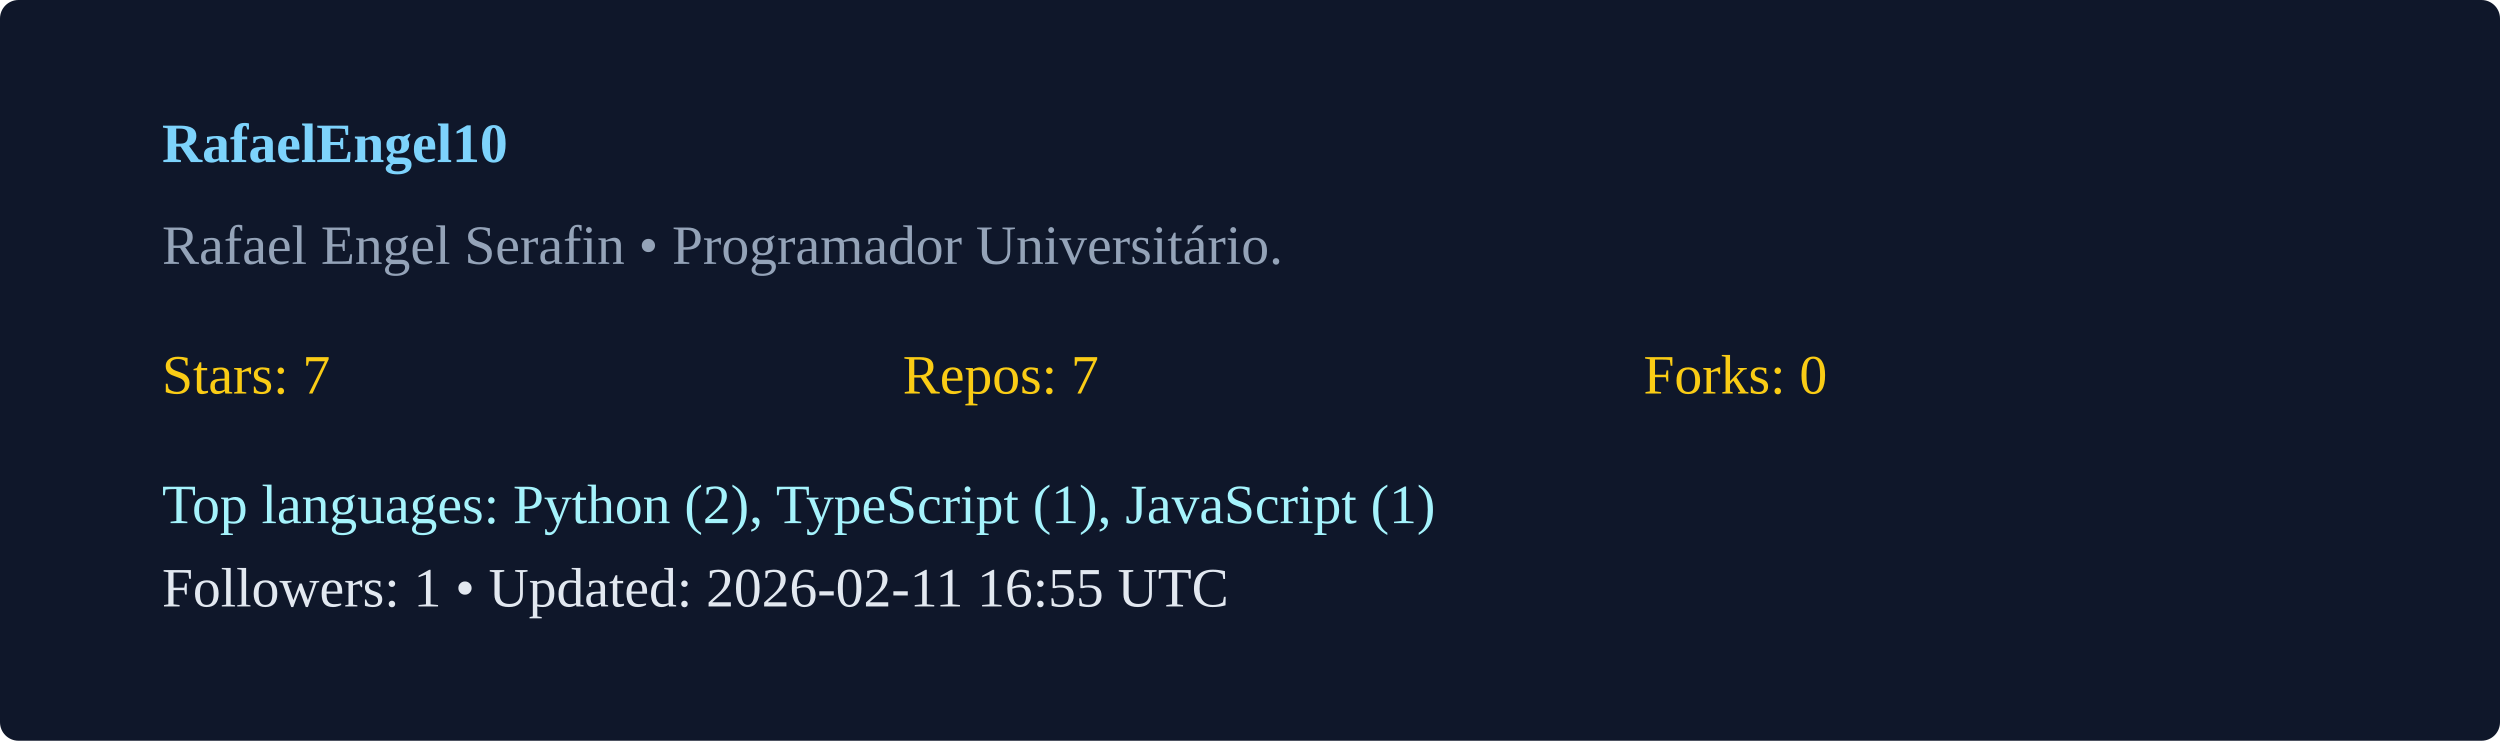
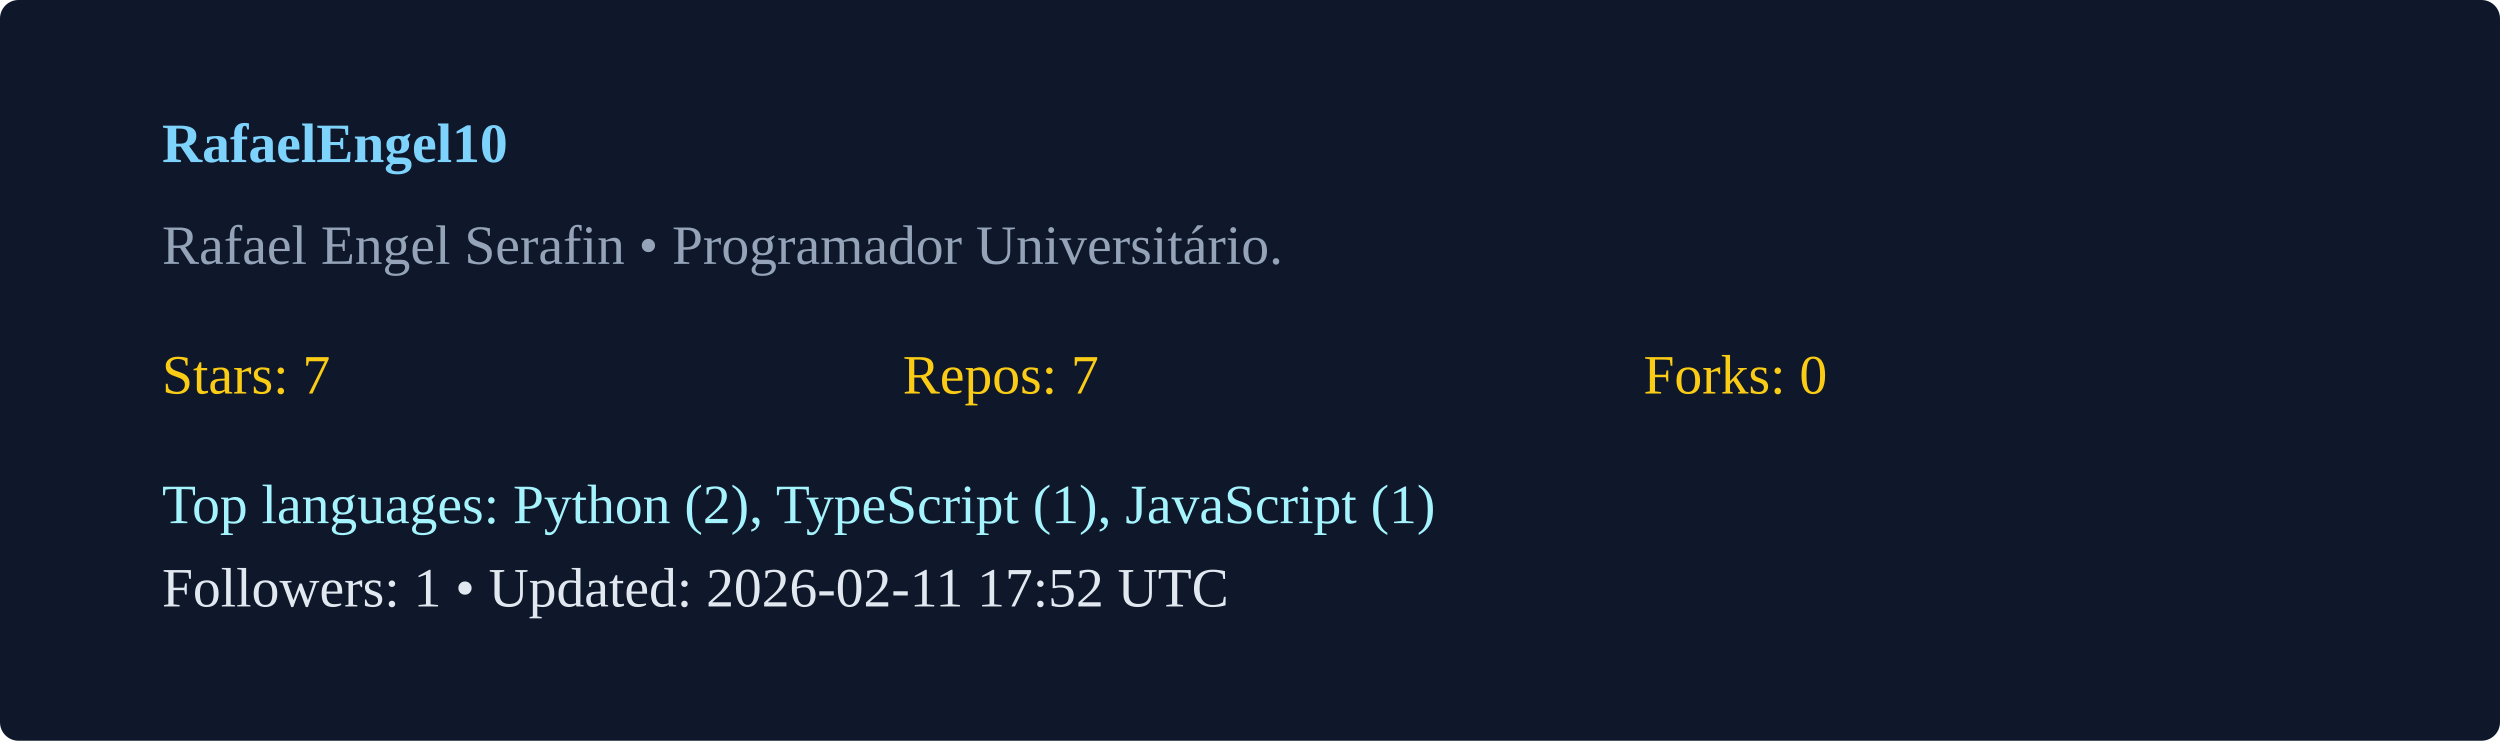
<svg xmlns="http://www.w3.org/2000/svg" width="540" height="160" viewBox="0 0 540 160">
  <rect width="100%" height="100%" rx="4" fill="#0f172a" />
  <g transform="translate(35,35)">
    <text x="0" y="0" fill="#7dd3fc" font-weight="600">RafaelEngel10</text>
    <text x="0" y="22" fill="#94a3b8">Rafael Engel Serafin  • Programador Universitário. </text>
    <g transform="translate(0,50)">
      <text x="0" y="0" fill="#facc15">Stars: 7</text>
      <text x="160" y="0" fill="#facc15">Repos: 7</text>
      <text x="320" y="0" fill="#facc15">Forks: 0</text>
      <text x="0" y="28" fill="#a5f3fc">Top languages: Python (2), TypeScript (1), JavaScript (1)</text>
-       <text x="0" y="46" fill="#e2e8f0">Followers: 1 • Updated: 2026-02-11 16:55 UTC</text>
+       <text x="0" y="46" fill="#e2e8f0">Followers: 1 • Updated: 2026-02-11 17:52 UTC</text>
    </g>
  </g>
</svg>
